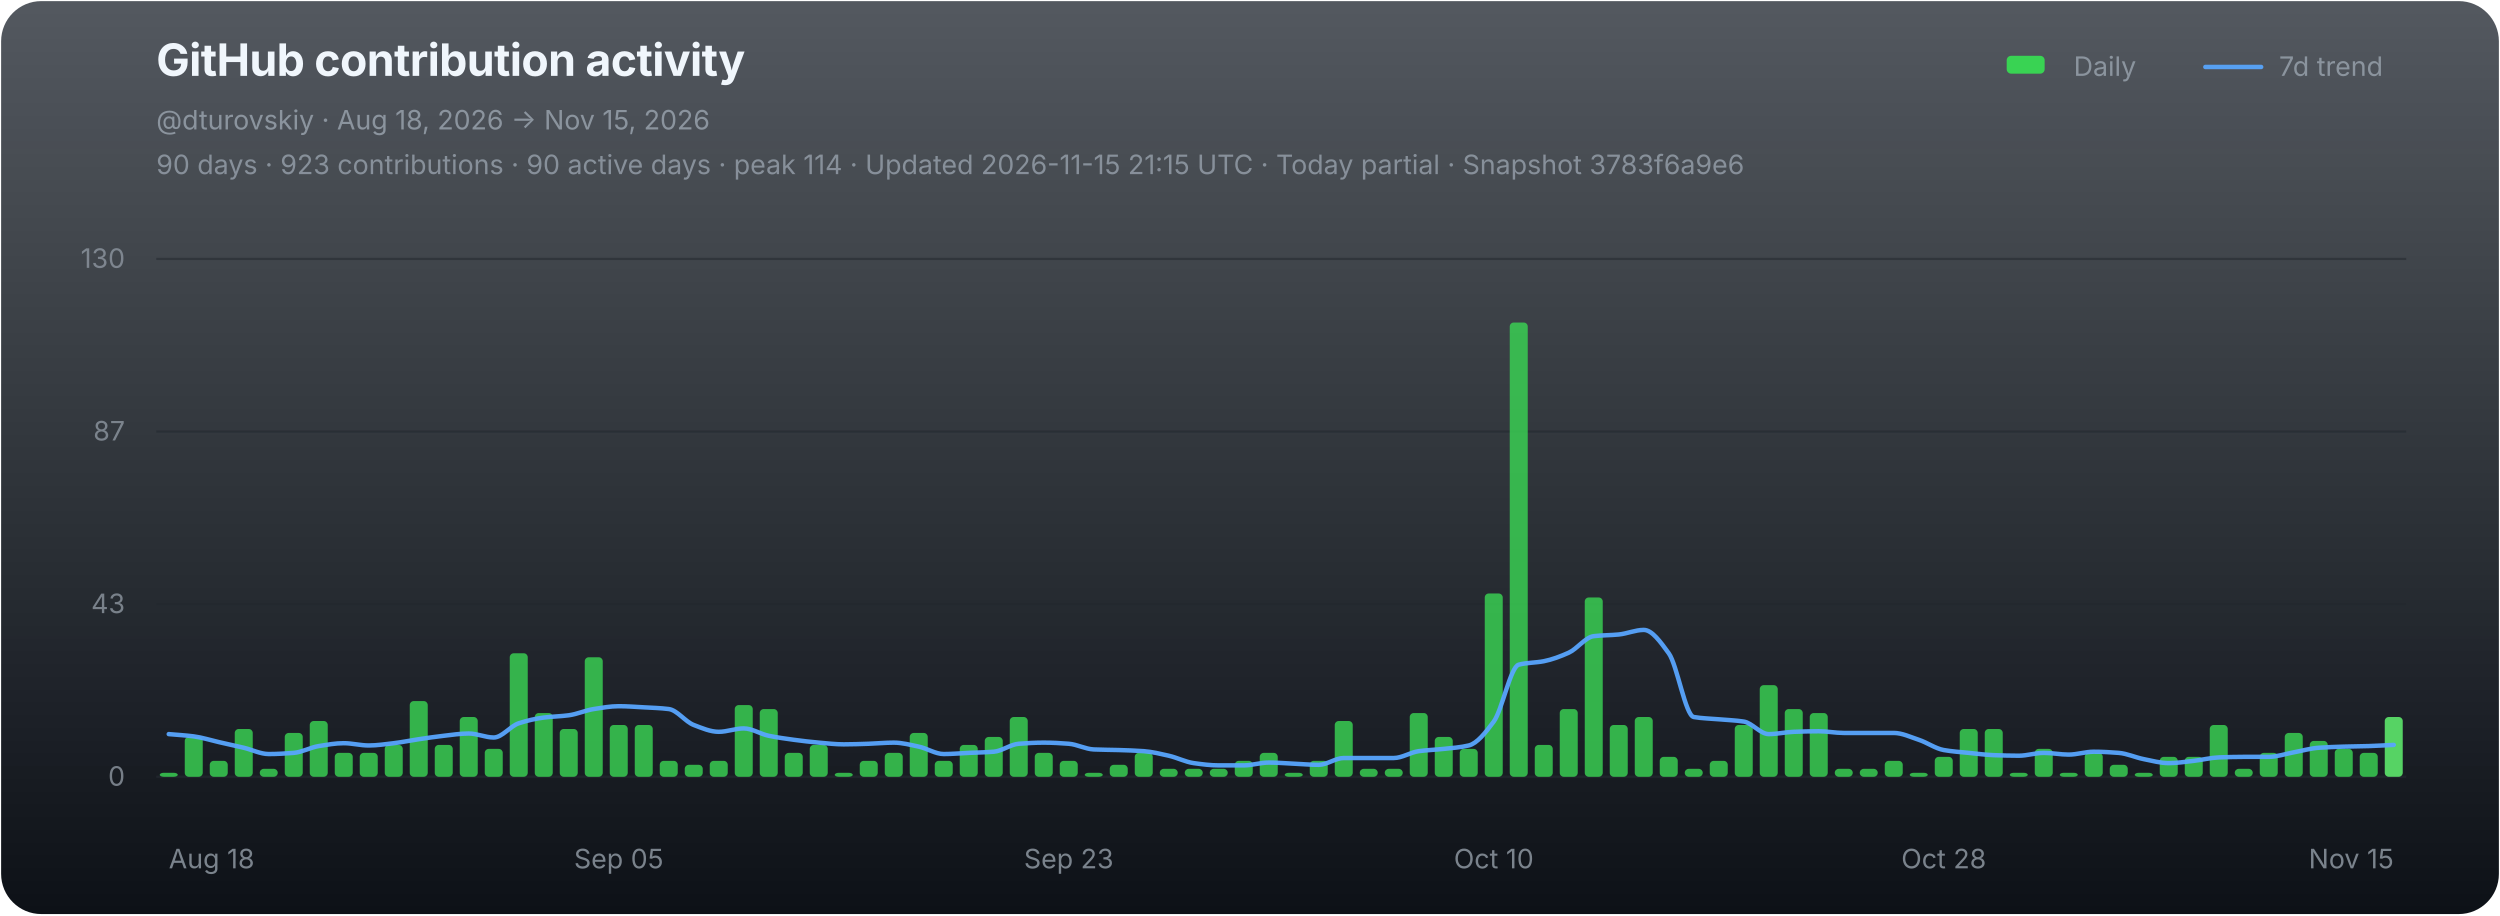
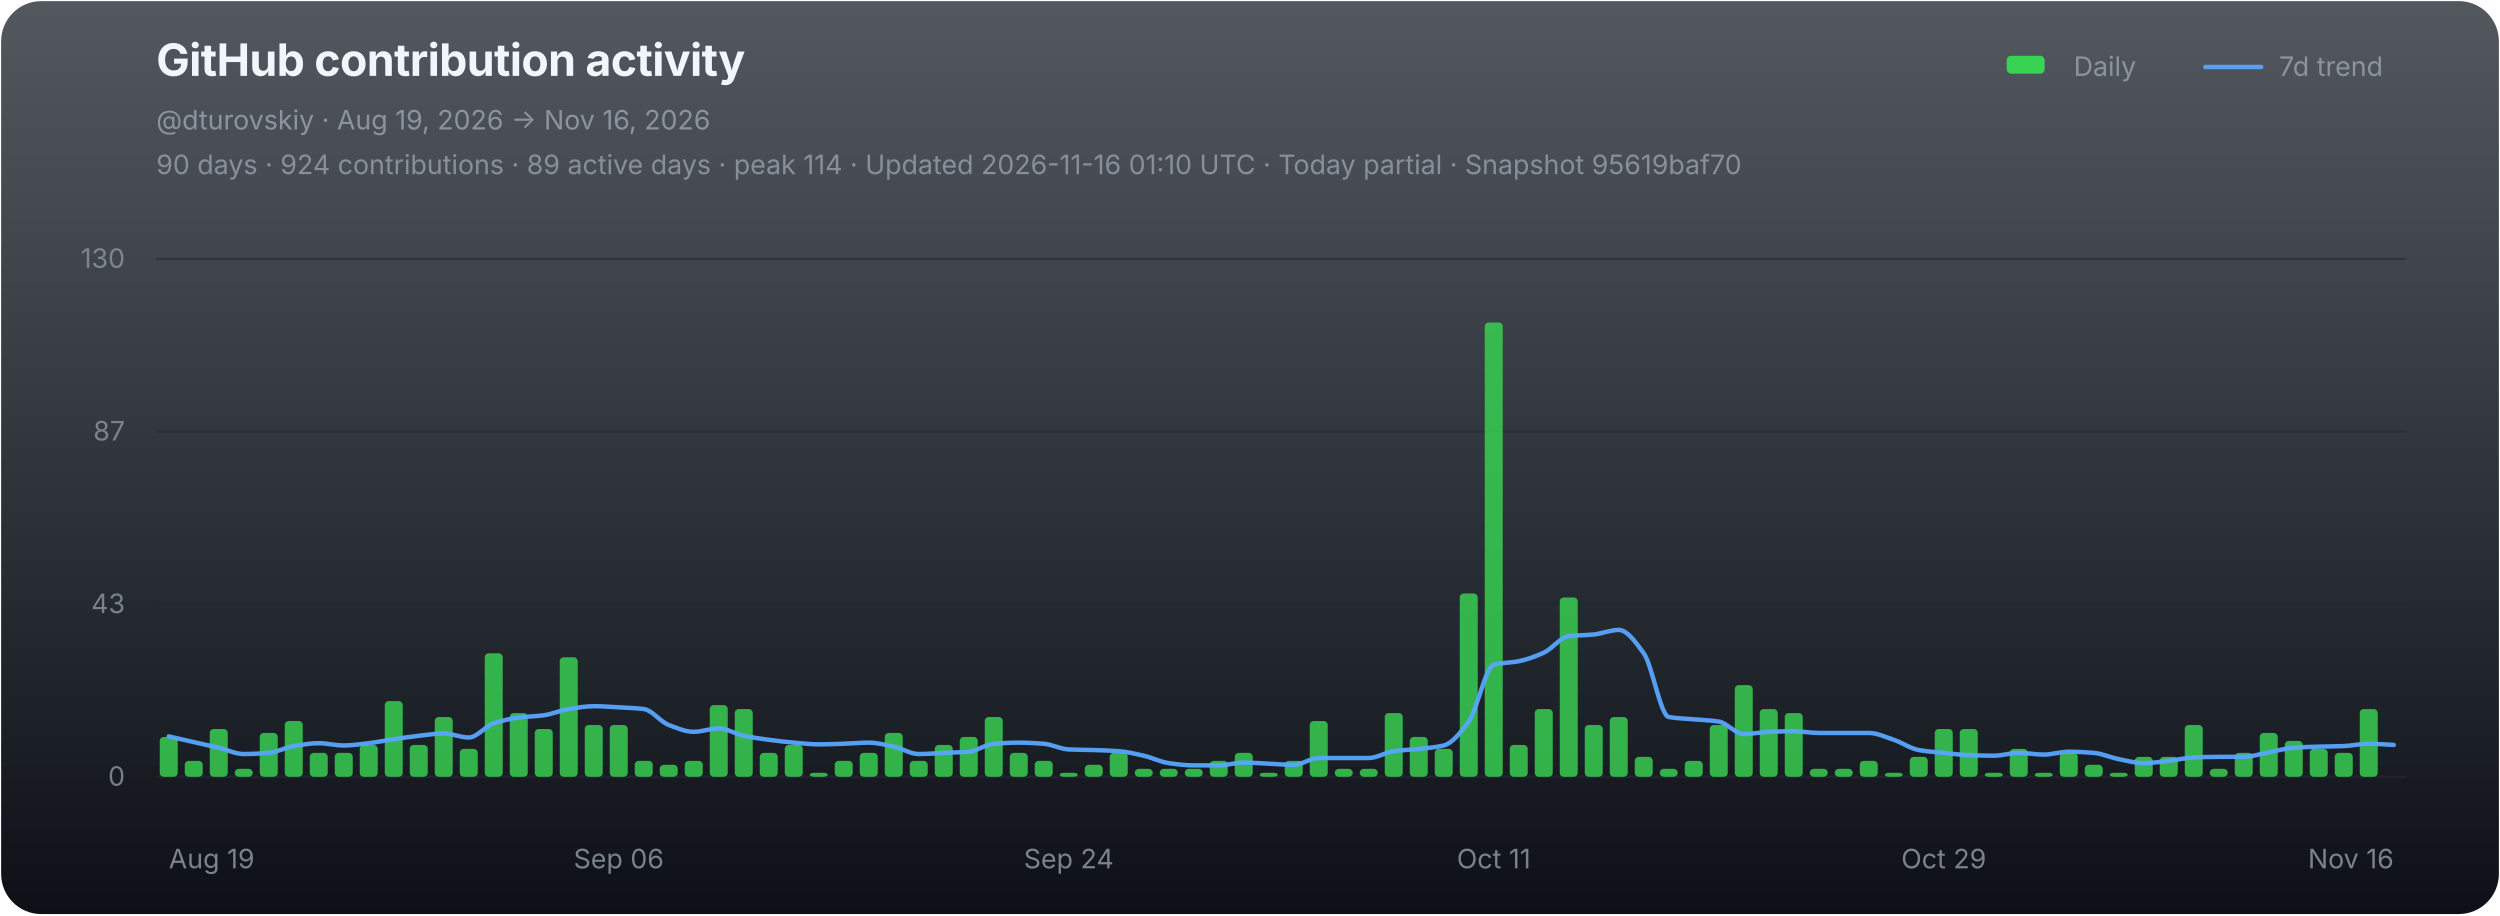
<svg xmlns="http://www.w3.org/2000/svg" width="1120" height="410" viewBox="0 0 1120 410" role="img" aria-labelledby="chart-title chart-desc">
  <defs>
    <linearGradient id="chart-bg" x1="0" y1="0" x2="0" y2="1">
      <stop offset="0" stop-color="#111821" stop-opacity="0.72" />
      <stop offset="1" stop-color="#0d1117" stop-opacity="1" />
    </linearGradient>
  </defs>
  <rect x="0.5" y="0.5" width="1119" height="409" rx="18" fill="url(#chart-bg)" stroke="none" />
  <g font-family="-apple-system,BlinkMacSystemFont,'Segoe UI',sans-serif">
    <text x="70" y="34" fill="#f0f6fc" font-size="20" font-weight="700" letter-spacing="-0.25">GitHub contribution activity</text>
-     <text x="70" y="58" fill="#8b949e" font-size="12">@dturovskiy · Aug 18, 2026 → Nov 15, 2026</text>
-     <text x="70" y="78" fill="#8b949e" font-size="12" opacity="0.94">90 days · 923 contributions · 90 active days · peak 114 · Updated 2026-11-15 21:15 UTC · Today partial · Snapshot 3783f6a9e6</text>
+     <text x="70" y="58" fill="#8b949e" font-size="12">@dturovskiy · Aug 19, 2026 → Nov 16, 2026</text>
+     <text x="70" y="78" fill="#8b949e" font-size="12" opacity="0.94">90 days · 924 contributions · 89 active days · peak 114 · Updated 2026-11-16 01:10 UTC · Today partial · Snapshot 95619baf70</text>
    <g transform="translate(896,30)" font-size="12" fill="#8b949e">
      <rect x="3" y="-5" width="17" height="8" rx="2" fill="#39d353" />
      <text x="33" y="4">Daily</text>
      <line x1="92" y1="0" x2="117" y2="0" stroke="#58a6ff" stroke-width="2" stroke-linecap="round" opacity="0.92" />
      <text x="125" y="4">7d trend</text>
    </g>
    <line x1="70" y1="116.00" x2="1078" y2="116.00" stroke="#21262d" stroke-width="1" opacity="0.52" />
    <text x="56" y="120.00" fill="#8b949e" font-size="12" text-anchor="end" opacity="0.82">130</text>
    <line x1="70" y1="193.33" x2="1078" y2="193.33" stroke="#21262d" stroke-width="1" opacity="0.52" />
    <text x="56" y="197.33" fill="#8b949e" font-size="12" text-anchor="end" opacity="0.82">87</text>
    <line x1="70" y1="270.67" x2="1078" y2="270.67" stroke="#21262d" stroke-width="1" opacity="0.52" />
    <text x="56" y="274.67" fill="#8b949e" font-size="12" text-anchor="end" opacity="0.82">43</text>
    <line x1="70" y1="348.00" x2="1078" y2="348.00" stroke="#21262d" stroke-width="1" opacity="0.9" />
    <text x="56" y="352.00" fill="#8b949e" font-size="12" text-anchor="end" opacity="0.82">0</text>
    <g data-chart-series="daily-bars">
-       <rect data-series="daily" x="71.57" y="346.21" width="8.06" height="1.79" rx="1.8" fill="#39d353" opacity="0.82" />
-       <rect data-series="daily" x="82.77" y="330.15" width="8.06" height="17.85" rx="1.8" fill="#39d353" opacity="0.82" />
-       <rect data-series="daily" x="93.97" y="340.86" width="8.06" height="7.14" rx="1.8" fill="#39d353" opacity="0.82" />
-       <rect data-series="daily" x="105.17" y="326.58" width="8.06" height="21.42" rx="1.8" fill="#39d353" opacity="0.82" />
-       <rect data-series="daily" x="116.37" y="344.43" width="8.06" height="3.57" rx="1.8" fill="#39d353" opacity="0.82" />
-       <rect data-series="daily" x="127.57" y="328.36" width="8.06" height="19.64" rx="1.8" fill="#39d353" opacity="0.82" />
-       <rect data-series="daily" x="138.77" y="323.01" width="8.06" height="24.99" rx="1.8" fill="#39d353" opacity="0.82" />
+       <rect data-series="daily" x="71.57" y="330.15" width="8.06" height="17.85" rx="1.8" fill="#39d353" opacity="0.82" />
+       <rect data-series="daily" x="82.77" y="340.86" width="8.06" height="7.14" rx="1.8" fill="#39d353" opacity="0.82" />
+       <rect data-series="daily" x="93.97" y="326.58" width="8.06" height="21.42" rx="1.8" fill="#39d353" opacity="0.82" />
+       <rect data-series="daily" x="105.17" y="344.43" width="8.06" height="3.57" rx="1.8" fill="#39d353" opacity="0.82" />
+       <rect data-series="daily" x="116.37" y="328.36" width="8.06" height="19.64" rx="1.8" fill="#39d353" opacity="0.82" />
+       <rect data-series="daily" x="127.57" y="323.01" width="8.06" height="24.99" rx="1.8" fill="#39d353" opacity="0.82" />
+       <rect data-series="daily" x="138.77" y="337.29" width="8.06" height="10.71" rx="1.8" fill="#39d353" opacity="0.82" />
      <rect data-series="daily" x="149.97" y="337.29" width="8.06" height="10.71" rx="1.8" fill="#39d353" opacity="0.82" />
-       <rect data-series="daily" x="161.17" y="337.29" width="8.06" height="10.71" rx="1.8" fill="#39d353" opacity="0.82" />
-       <rect data-series="daily" x="172.37" y="333.72" width="8.06" height="14.28" rx="1.8" fill="#39d353" opacity="0.82" />
-       <rect data-series="daily" x="183.57" y="314.08" width="8.06" height="33.92" rx="1.8" fill="#39d353" opacity="0.82" />
-       <rect data-series="daily" x="194.77" y="333.72" width="8.06" height="14.28" rx="1.8" fill="#39d353" opacity="0.82" />
-       <rect data-series="daily" x="205.97" y="321.22" width="8.06" height="26.78" rx="1.8" fill="#39d353" opacity="0.82" />
-       <rect data-series="daily" x="217.17" y="335.5" width="8.06" height="12.5" rx="1.8" fill="#39d353" opacity="0.82" />
-       <rect data-series="daily" x="228.37" y="292.66" width="8.06" height="55.34" rx="1.8" fill="#39d353" opacity="0.82" />
-       <rect data-series="daily" x="239.57" y="319.44" width="8.06" height="28.56" rx="1.8" fill="#39d353" opacity="0.82" />
-       <rect data-series="daily" x="250.77" y="326.58" width="8.06" height="21.42" rx="1.8" fill="#39d353" opacity="0.82" />
-       <rect data-series="daily" x="261.97" y="294.45" width="8.06" height="53.55" rx="1.8" fill="#39d353" opacity="0.82" />
+       <rect data-series="daily" x="161.17" y="333.72" width="8.06" height="14.28" rx="1.8" fill="#39d353" opacity="0.82" />
+       <rect data-series="daily" x="172.37" y="314.08" width="8.06" height="33.92" rx="1.8" fill="#39d353" opacity="0.82" />
+       <rect data-series="daily" x="183.57" y="333.72" width="8.06" height="14.28" rx="1.8" fill="#39d353" opacity="0.82" />
+       <rect data-series="daily" x="194.77" y="321.22" width="8.06" height="26.78" rx="1.8" fill="#39d353" opacity="0.82" />
+       <rect data-series="daily" x="205.97" y="335.5" width="8.06" height="12.5" rx="1.8" fill="#39d353" opacity="0.82" />
+       <rect data-series="daily" x="217.17" y="292.66" width="8.06" height="55.34" rx="1.8" fill="#39d353" opacity="0.82" />
+       <rect data-series="daily" x="228.37" y="319.44" width="8.06" height="28.56" rx="1.8" fill="#39d353" opacity="0.82" />
+       <rect data-series="daily" x="239.57" y="326.58" width="8.06" height="21.42" rx="1.8" fill="#39d353" opacity="0.82" />
+       <rect data-series="daily" x="250.77" y="294.45" width="8.06" height="53.55" rx="1.8" fill="#39d353" opacity="0.82" />
+       <rect data-series="daily" x="261.97" y="324.79" width="8.06" height="23.21" rx="1.8" fill="#39d353" opacity="0.82" />
      <rect data-series="daily" x="273.17" y="324.79" width="8.06" height="23.21" rx="1.8" fill="#39d353" opacity="0.82" />
-       <rect data-series="daily" x="284.37" y="324.79" width="8.06" height="23.21" rx="1.8" fill="#39d353" opacity="0.82" />
-       <rect data-series="daily" x="295.57" y="340.86" width="8.06" height="7.14" rx="1.8" fill="#39d353" opacity="0.82" />
-       <rect data-series="daily" x="306.77" y="342.64" width="8.06" height="5.36" rx="1.8" fill="#39d353" opacity="0.82" />
-       <rect data-series="daily" x="317.97" y="340.86" width="8.06" height="7.14" rx="1.8" fill="#39d353" opacity="0.82" />
-       <rect data-series="daily" x="329.17" y="315.87" width="8.06" height="32.13" rx="1.8" fill="#39d353" opacity="0.82" />
-       <rect data-series="daily" x="340.37" y="317.65" width="8.06" height="30.35" rx="1.8" fill="#39d353" opacity="0.82" />
-       <rect data-series="daily" x="351.57" y="337.29" width="8.06" height="10.71" rx="1.8" fill="#39d353" opacity="0.82" />
-       <rect data-series="daily" x="362.77" y="333.72" width="8.06" height="14.28" rx="1.8" fill="#39d353" opacity="0.82" />
-       <rect data-series="daily" x="373.97" y="346.21" width="8.06" height="1.79" rx="1.8" fill="#39d353" opacity="0.82" />
-       <rect data-series="daily" x="385.17" y="340.86" width="8.06" height="7.14" rx="1.8" fill="#39d353" opacity="0.82" />
-       <rect data-series="daily" x="396.37" y="337.29" width="8.06" height="10.71" rx="1.8" fill="#39d353" opacity="0.82" />
-       <rect data-series="daily" x="407.57" y="328.36" width="8.06" height="19.64" rx="1.8" fill="#39d353" opacity="0.82" />
-       <rect data-series="daily" x="418.77" y="340.86" width="8.06" height="7.14" rx="1.8" fill="#39d353" opacity="0.82" />
-       <rect data-series="daily" x="429.97" y="333.72" width="8.06" height="14.28" rx="1.8" fill="#39d353" opacity="0.82" />
-       <rect data-series="daily" x="441.17" y="330.15" width="8.06" height="17.85" rx="1.8" fill="#39d353" opacity="0.82" />
-       <rect data-series="daily" x="452.37" y="321.22" width="8.06" height="26.78" rx="1.8" fill="#39d353" opacity="0.82" />
-       <rect data-series="daily" x="463.57" y="337.29" width="8.06" height="10.71" rx="1.8" fill="#39d353" opacity="0.82" />
-       <rect data-series="daily" x="474.77" y="340.86" width="8.06" height="7.14" rx="1.8" fill="#39d353" opacity="0.82" />
-       <rect data-series="daily" x="485.97" y="346.21" width="8.06" height="1.79" rx="1.8" fill="#39d353" opacity="0.82" />
-       <rect data-series="daily" x="497.17" y="342.64" width="8.06" height="5.36" rx="1.8" fill="#39d353" opacity="0.82" />
-       <rect data-series="daily" x="508.37" y="337.29" width="8.06" height="10.71" rx="1.8" fill="#39d353" opacity="0.82" />
+       <rect data-series="daily" x="284.37" y="340.86" width="8.06" height="7.14" rx="1.8" fill="#39d353" opacity="0.82" />
+       <rect data-series="daily" x="295.57" y="342.64" width="8.06" height="5.36" rx="1.8" fill="#39d353" opacity="0.82" />
+       <rect data-series="daily" x="306.77" y="340.86" width="8.06" height="7.14" rx="1.8" fill="#39d353" opacity="0.82" />
+       <rect data-series="daily" x="317.97" y="315.87" width="8.06" height="32.13" rx="1.8" fill="#39d353" opacity="0.82" />
+       <rect data-series="daily" x="329.17" y="317.65" width="8.06" height="30.35" rx="1.8" fill="#39d353" opacity="0.82" />
+       <rect data-series="daily" x="340.37" y="337.29" width="8.06" height="10.71" rx="1.8" fill="#39d353" opacity="0.82" />
+       <rect data-series="daily" x="351.57" y="333.72" width="8.06" height="14.28" rx="1.8" fill="#39d353" opacity="0.82" />
+       <rect data-series="daily" x="362.77" y="346.21" width="8.06" height="1.79" rx="1.8" fill="#39d353" opacity="0.82" />
+       <rect data-series="daily" x="373.97" y="340.86" width="8.06" height="7.14" rx="1.8" fill="#39d353" opacity="0.82" />
+       <rect data-series="daily" x="385.17" y="337.29" width="8.06" height="10.71" rx="1.8" fill="#39d353" opacity="0.82" />
+       <rect data-series="daily" x="396.37" y="328.36" width="8.06" height="19.64" rx="1.8" fill="#39d353" opacity="0.82" />
+       <rect data-series="daily" x="407.57" y="340.86" width="8.06" height="7.14" rx="1.8" fill="#39d353" opacity="0.82" />
+       <rect data-series="daily" x="418.77" y="333.72" width="8.06" height="14.28" rx="1.8" fill="#39d353" opacity="0.82" />
+       <rect data-series="daily" x="429.97" y="330.15" width="8.06" height="17.85" rx="1.8" fill="#39d353" opacity="0.82" />
+       <rect data-series="daily" x="441.17" y="321.22" width="8.06" height="26.78" rx="1.8" fill="#39d353" opacity="0.82" />
+       <rect data-series="daily" x="452.37" y="337.29" width="8.06" height="10.71" rx="1.8" fill="#39d353" opacity="0.82" />
+       <rect data-series="daily" x="463.57" y="340.86" width="8.06" height="7.14" rx="1.8" fill="#39d353" opacity="0.82" />
+       <rect data-series="daily" x="474.77" y="346.21" width="8.06" height="1.79" rx="1.8" fill="#39d353" opacity="0.82" />
+       <rect data-series="daily" x="485.97" y="342.64" width="8.06" height="5.36" rx="1.8" fill="#39d353" opacity="0.82" />
+       <rect data-series="daily" x="497.17" y="337.29" width="8.06" height="10.71" rx="1.8" fill="#39d353" opacity="0.82" />
+       <rect data-series="daily" x="508.37" y="344.43" width="8.06" height="3.57" rx="1.8" fill="#39d353" opacity="0.82" />
      <rect data-series="daily" x="519.57" y="344.43" width="8.06" height="3.57" rx="1.8" fill="#39d353" opacity="0.82" />
      <rect data-series="daily" x="530.77" y="344.43" width="8.06" height="3.57" rx="1.8" fill="#39d353" opacity="0.82" />
-       <rect data-series="daily" x="541.97" y="344.43" width="8.06" height="3.57" rx="1.8" fill="#39d353" opacity="0.82" />
-       <rect data-series="daily" x="553.17" y="340.86" width="8.06" height="7.14" rx="1.8" fill="#39d353" opacity="0.82" />
-       <rect data-series="daily" x="564.37" y="337.29" width="8.06" height="10.71" rx="1.8" fill="#39d353" opacity="0.82" />
-       <rect data-series="daily" x="575.57" y="346.21" width="8.06" height="1.79" rx="1.8" fill="#39d353" opacity="0.82" />
-       <rect data-series="daily" x="586.77" y="340.86" width="8.06" height="7.14" rx="1.8" fill="#39d353" opacity="0.82" />
-       <rect data-series="daily" x="597.97" y="323.01" width="8.06" height="24.99" rx="1.8" fill="#39d353" opacity="0.82" />
+       <rect data-series="daily" x="541.97" y="340.86" width="8.06" height="7.14" rx="1.8" fill="#39d353" opacity="0.82" />
+       <rect data-series="daily" x="553.17" y="337.29" width="8.06" height="10.71" rx="1.8" fill="#39d353" opacity="0.82" />
+       <rect data-series="daily" x="564.37" y="346.21" width="8.06" height="1.79" rx="1.8" fill="#39d353" opacity="0.82" />
+       <rect data-series="daily" x="575.57" y="340.86" width="8.06" height="7.14" rx="1.8" fill="#39d353" opacity="0.82" />
+       <rect data-series="daily" x="586.77" y="323.01" width="8.06" height="24.99" rx="1.8" fill="#39d353" opacity="0.82" />
+       <rect data-series="daily" x="597.97" y="344.43" width="8.06" height="3.57" rx="1.8" fill="#39d353" opacity="0.82" />
      <rect data-series="daily" x="609.17" y="344.43" width="8.06" height="3.57" rx="1.8" fill="#39d353" opacity="0.82" />
-       <rect data-series="daily" x="620.37" y="344.43" width="8.06" height="3.57" rx="1.8" fill="#39d353" opacity="0.82" />
-       <rect data-series="daily" x="631.57" y="319.44" width="8.06" height="28.56" rx="1.8" fill="#39d353" opacity="0.82" />
-       <rect data-series="daily" x="642.77" y="330.15" width="8.06" height="17.85" rx="1.8" fill="#39d353" opacity="0.82" />
-       <rect data-series="daily" x="653.97" y="335.5" width="8.06" height="12.5" rx="1.8" fill="#39d353" opacity="0.82" />
-       <rect data-series="daily" x="665.17" y="265.88" width="8.06" height="82.12" rx="1.8" fill="#39d353" opacity="0.82" />
-       <rect data-series="daily" x="676.37" y="144.49" width="8.06" height="203.51" rx="1.8" fill="#39d353" opacity="0.82" />
-       <rect data-series="daily" x="687.57" y="333.72" width="8.06" height="14.28" rx="1.8" fill="#39d353" opacity="0.82" />
-       <rect data-series="daily" x="698.77" y="317.65" width="8.06" height="30.35" rx="1.8" fill="#39d353" opacity="0.82" />
-       <rect data-series="daily" x="709.97" y="267.67" width="8.06" height="80.33" rx="1.8" fill="#39d353" opacity="0.82" />
-       <rect data-series="daily" x="721.17" y="324.79" width="8.06" height="23.21" rx="1.8" fill="#39d353" opacity="0.82" />
-       <rect data-series="daily" x="732.37" y="321.22" width="8.06" height="26.78" rx="1.8" fill="#39d353" opacity="0.82" />
-       <rect data-series="daily" x="743.57" y="339.07" width="8.06" height="8.93" rx="1.8" fill="#39d353" opacity="0.82" />
-       <rect data-series="daily" x="754.77" y="344.43" width="8.06" height="3.57" rx="1.8" fill="#39d353" opacity="0.82" />
-       <rect data-series="daily" x="765.97" y="340.86" width="8.06" height="7.14" rx="1.8" fill="#39d353" opacity="0.82" />
-       <rect data-series="daily" x="777.17" y="324.79" width="8.06" height="23.21" rx="1.8" fill="#39d353" opacity="0.82" />
-       <rect data-series="daily" x="788.37" y="306.94" width="8.06" height="41.06" rx="1.8" fill="#39d353" opacity="0.82" />
-       <rect data-series="daily" x="799.57" y="317.65" width="8.06" height="30.35" rx="1.8" fill="#39d353" opacity="0.82" />
-       <rect data-series="daily" x="810.77" y="319.44" width="8.06" height="28.56" rx="1.8" fill="#39d353" opacity="0.82" />
+       <rect data-series="daily" x="620.37" y="319.44" width="8.06" height="28.56" rx="1.8" fill="#39d353" opacity="0.82" />
+       <rect data-series="daily" x="631.57" y="330.15" width="8.06" height="17.85" rx="1.8" fill="#39d353" opacity="0.82" />
+       <rect data-series="daily" x="642.77" y="335.5" width="8.06" height="12.5" rx="1.8" fill="#39d353" opacity="0.82" />
+       <rect data-series="daily" x="653.97" y="265.88" width="8.06" height="82.12" rx="1.8" fill="#39d353" opacity="0.82" />
+       <rect data-series="daily" x="665.17" y="144.49" width="8.06" height="203.51" rx="1.8" fill="#39d353" opacity="0.82" />
+       <rect data-series="daily" x="676.37" y="333.72" width="8.06" height="14.28" rx="1.8" fill="#39d353" opacity="0.82" />
+       <rect data-series="daily" x="687.57" y="317.65" width="8.06" height="30.35" rx="1.8" fill="#39d353" opacity="0.82" />
+       <rect data-series="daily" x="698.77" y="267.67" width="8.06" height="80.33" rx="1.8" fill="#39d353" opacity="0.82" />
+       <rect data-series="daily" x="709.97" y="324.79" width="8.06" height="23.21" rx="1.8" fill="#39d353" opacity="0.82" />
+       <rect data-series="daily" x="721.17" y="321.22" width="8.06" height="26.78" rx="1.8" fill="#39d353" opacity="0.82" />
+       <rect data-series="daily" x="732.37" y="339.07" width="8.06" height="8.93" rx="1.8" fill="#39d353" opacity="0.82" />
+       <rect data-series="daily" x="743.57" y="344.43" width="8.06" height="3.57" rx="1.8" fill="#39d353" opacity="0.82" />
+       <rect data-series="daily" x="754.77" y="340.86" width="8.06" height="7.14" rx="1.8" fill="#39d353" opacity="0.82" />
+       <rect data-series="daily" x="765.97" y="324.79" width="8.06" height="23.21" rx="1.8" fill="#39d353" opacity="0.82" />
+       <rect data-series="daily" x="777.17" y="306.94" width="8.06" height="41.06" rx="1.8" fill="#39d353" opacity="0.82" />
+       <rect data-series="daily" x="788.37" y="317.65" width="8.06" height="30.35" rx="1.8" fill="#39d353" opacity="0.82" />
+       <rect data-series="daily" x="799.57" y="319.44" width="8.06" height="28.56" rx="1.8" fill="#39d353" opacity="0.82" />
+       <rect data-series="daily" x="810.77" y="344.43" width="8.06" height="3.57" rx="1.8" fill="#39d353" opacity="0.82" />
      <rect data-series="daily" x="821.97" y="344.43" width="8.06" height="3.57" rx="1.8" fill="#39d353" opacity="0.82" />
-       <rect data-series="daily" x="833.17" y="344.43" width="8.06" height="3.57" rx="1.8" fill="#39d353" opacity="0.82" />
-       <rect data-series="daily" x="844.37" y="340.86" width="8.06" height="7.14" rx="1.8" fill="#39d353" opacity="0.82" />
-       <rect data-series="daily" x="855.57" y="346.21" width="8.06" height="1.79" rx="1.8" fill="#39d353" opacity="0.82" />
-       <rect data-series="daily" x="866.77" y="339.07" width="8.06" height="8.93" rx="1.8" fill="#39d353" opacity="0.82" />
+       <rect data-series="daily" x="833.17" y="340.86" width="8.06" height="7.14" rx="1.8" fill="#39d353" opacity="0.82" />
+       <rect data-series="daily" x="844.37" y="346.21" width="8.06" height="1.79" rx="1.8" fill="#39d353" opacity="0.82" />
+       <rect data-series="daily" x="855.57" y="339.07" width="8.06" height="8.93" rx="1.8" fill="#39d353" opacity="0.82" />
+       <rect data-series="daily" x="866.77" y="326.58" width="8.06" height="21.42" rx="1.8" fill="#39d353" opacity="0.82" />
      <rect data-series="daily" x="877.97" y="326.58" width="8.06" height="21.42" rx="1.8" fill="#39d353" opacity="0.82" />
-       <rect data-series="daily" x="889.17" y="326.58" width="8.06" height="21.42" rx="1.8" fill="#39d353" opacity="0.82" />
-       <rect data-series="daily" x="900.37" y="346.21" width="8.06" height="1.79" rx="1.8" fill="#39d353" opacity="0.82" />
-       <rect data-series="daily" x="911.57" y="335.5" width="8.06" height="12.5" rx="1.8" fill="#39d353" opacity="0.82" />
-       <rect data-series="daily" x="922.77" y="346.21" width="8.06" height="1.79" rx="1.8" fill="#39d353" opacity="0.82" />
-       <rect data-series="daily" x="933.97" y="337.29" width="8.06" height="10.71" rx="1.8" fill="#39d353" opacity="0.82" />
-       <rect data-series="daily" x="945.17" y="342.64" width="8.06" height="5.36" rx="1.8" fill="#39d353" opacity="0.82" />
-       <rect data-series="daily" x="956.37" y="346.21" width="8.06" height="1.79" rx="1.8" fill="#39d353" opacity="0.82" />
+       <rect data-series="daily" x="889.17" y="346.21" width="8.06" height="1.79" rx="1.8" fill="#39d353" opacity="0.82" />
+       <rect data-series="daily" x="900.37" y="335.5" width="8.06" height="12.5" rx="1.8" fill="#39d353" opacity="0.82" />
+       <rect data-series="daily" x="911.57" y="346.21" width="8.06" height="1.79" rx="1.8" fill="#39d353" opacity="0.82" />
+       <rect data-series="daily" x="922.77" y="337.29" width="8.06" height="10.71" rx="1.8" fill="#39d353" opacity="0.82" />
+       <rect data-series="daily" x="933.97" y="342.64" width="8.06" height="5.36" rx="1.8" fill="#39d353" opacity="0.82" />
+       <rect data-series="daily" x="945.17" y="346.21" width="8.06" height="1.79" rx="1.8" fill="#39d353" opacity="0.82" />
+       <rect data-series="daily" x="956.37" y="339.07" width="8.06" height="8.93" rx="1.8" fill="#39d353" opacity="0.82" />
      <rect data-series="daily" x="967.57" y="339.07" width="8.06" height="8.93" rx="1.8" fill="#39d353" opacity="0.82" />
-       <rect data-series="daily" x="978.77" y="339.07" width="8.06" height="8.93" rx="1.8" fill="#39d353" opacity="0.82" />
-       <rect data-series="daily" x="989.97" y="324.79" width="8.06" height="23.21" rx="1.8" fill="#39d353" opacity="0.82" />
-       <rect data-series="daily" x="1001.17" y="344.43" width="8.06" height="3.57" rx="1.8" fill="#39d353" opacity="0.82" />
-       <rect data-series="daily" x="1012.37" y="337.29" width="8.06" height="10.71" rx="1.8" fill="#39d353" opacity="0.82" />
-       <rect data-series="daily" x="1023.57" y="328.36" width="8.06" height="19.64" rx="1.8" fill="#39d353" opacity="0.82" />
-       <rect data-series="daily" x="1034.77" y="331.93" width="8.06" height="16.07" rx="1.8" fill="#39d353" opacity="0.82" />
-       <rect data-series="daily" x="1045.97" y="335.5" width="8.06" height="12.5" rx="1.8" fill="#39d353" opacity="0.82" />
-       <rect data-series="daily" x="1057.17" y="337.29" width="8.06" height="10.71" rx="1.8" fill="#39d353" opacity="0.82" />
-       <rect data-series="daily" x="1068.37" y="321.22" width="8.06" height="26.78" rx="1.8" fill="#56d364" opacity="1" />
+       <rect data-series="daily" x="978.77" y="324.79" width="8.06" height="23.21" rx="1.8" fill="#39d353" opacity="0.82" />
+       <rect data-series="daily" x="989.97" y="344.43" width="8.06" height="3.57" rx="1.8" fill="#39d353" opacity="0.82" />
+       <rect data-series="daily" x="1001.17" y="337.29" width="8.06" height="10.71" rx="1.8" fill="#39d353" opacity="0.82" />
+       <rect data-series="daily" x="1012.37" y="328.36" width="8.06" height="19.64" rx="1.8" fill="#39d353" opacity="0.82" />
+       <rect data-series="daily" x="1023.57" y="331.93" width="8.06" height="16.07" rx="1.8" fill="#39d353" opacity="0.82" />
+       <rect data-series="daily" x="1034.77" y="335.5" width="8.06" height="12.5" rx="1.8" fill="#39d353" opacity="0.82" />
+       <rect data-series="daily" x="1045.97" y="337.29" width="8.06" height="10.71" rx="1.8" fill="#39d353" opacity="0.82" />
+       <rect data-series="daily" x="1057.17" y="317.65" width="8.06" height="30.35" rx="1.8" fill="#39d353" opacity="0.82" />
    </g>
-     <path data-series="trend" d="M 75.60 328.88 C 79.33 329.22, 83.07 329.41, 86.80 329.90 C 90.53 330.38, 94.27 331.60, 98.00 332.45 C 101.73 333.30, 105.47 334.10, 109.20 334.99 C 112.93 335.88, 116.67 337.81, 120.40 337.81 C 124.13 337.81, 127.87 337.58, 131.60 337.29 C 135.33 336.99, 139.07 334.84, 142.80 334.24 C 146.53 333.63, 150.27 332.95, 154.00 332.95 C 157.73 332.95, 161.47 333.97, 165.20 333.97 C 168.93 333.97, 172.67 333.38, 176.40 332.95 C 180.13 332.52, 183.87 331.72, 187.60 331.17 C 191.33 330.62, 195.07 330.04, 198.80 329.63 C 202.53 329.22, 206.27 328.61, 210.00 328.61 C 213.73 328.61, 217.47 330.40, 221.20 330.40 C 224.93 330.40, 228.67 325.24, 232.40 324.03 C 236.13 322.81, 239.87 321.96, 243.60 321.47 C 247.33 320.99, 251.07 320.95, 254.80 320.45 C 258.53 319.96, 262.27 318.23, 266.00 317.65 C 269.73 317.07, 273.47 316.38, 277.20 316.38 C 280.93 316.38, 284.67 316.68, 288.40 316.88 C 292.13 317.09, 295.87 317.19, 299.60 317.65 C 303.33 318.11, 307.07 323.37, 310.80 324.79 C 314.53 326.22, 318.27 327.85, 322.00 327.85 C 325.73 327.85, 329.47 326.33, 333.20 326.33 C 336.93 326.33, 340.67 328.86, 344.40 329.63 C 348.13 330.40, 351.87 330.92, 355.60 331.42 C 359.33 331.91, 363.07 332.38, 366.80 332.70 C 370.53 333.02, 374.27 333.47, 378.00 333.47 C 381.73 333.47, 385.47 333.32, 389.20 333.20 C 392.93 333.08, 396.67 332.70, 400.40 332.70 C 404.13 332.70, 407.87 333.71, 411.60 334.49 C 415.33 335.26, 419.07 337.81, 422.80 337.81 C 426.53 337.81, 430.27 337.46, 434.00 337.29 C 437.73 337.12, 441.47 337.07, 445.20 336.77 C 448.93 336.47, 452.67 333.49, 456.40 333.20 C 460.13 332.91, 463.87 332.70, 467.60 332.70 C 471.33 332.70, 475.07 332.92, 478.80 333.20 C 482.53 333.48, 486.27 335.59, 490.00 335.75 C 493.73 335.92, 497.47 335.91, 501.20 336.02 C 504.93 336.14, 508.67 336.25, 512.40 336.52 C 516.13 336.79, 519.87 337.72, 523.60 338.56 C 527.33 339.40, 531.07 341.36, 534.80 341.88 C 538.53 342.40, 542.27 342.89, 546.00 342.89 C 549.73 342.89, 553.47 342.89, 557.20 342.89 C 560.93 342.89, 564.67 341.63, 568.40 341.63 C 572.13 341.63, 575.87 341.96, 579.60 342.13 C 583.33 342.30, 587.07 342.64, 590.80 342.64 C 594.53 342.64, 598.27 339.59, 602.00 339.59 C 605.73 339.59, 609.47 339.59, 613.20 339.59 C 616.93 339.59, 620.67 339.59, 624.40 339.59 C 628.13 339.59, 631.87 337.03, 635.60 336.52 C 639.33 336.01, 643.07 335.91, 646.80 335.50 C 650.53 335.10, 654.27 334.86, 658.00 333.97 C 661.73 333.07, 665.47 328.29, 669.20 323.26 C 672.93 318.23, 676.67 298.73, 680.40 297.77 C 684.13 296.80, 687.87 296.96, 691.60 296.23 C 695.33 295.50, 699.07 294.09, 702.80 292.41 C 706.53 290.73, 710.27 285.46, 714.00 285.00 C 717.73 284.55, 721.47 284.62, 725.20 284.25 C 728.93 283.89, 732.67 282.20, 736.40 282.20 C 740.13 282.20, 743.87 287.56, 747.60 292.66 C 751.33 297.76, 755.07 320.57, 758.80 321.22 C 762.53 321.88, 766.27 321.90, 770.00 322.24 C 773.73 322.58, 777.47 322.68, 781.20 323.26 C 784.93 323.83, 788.67 328.88, 792.40 328.88 C 796.13 328.88, 799.87 327.98, 803.60 327.85 C 807.33 327.71, 811.07 327.60, 814.80 327.60 C 818.53 327.60, 822.27 328.36, 826.00 328.36 C 829.73 328.36, 833.47 328.36, 837.20 328.36 C 840.93 328.36, 844.67 328.36, 848.40 328.36 C 852.13 328.36, 855.87 330.19, 859.60 331.42 C 863.33 332.64, 867.07 335.36, 870.80 336.02 C 874.53 336.68, 878.27 336.91, 882.00 337.29 C 885.73 337.67, 889.47 338.17, 893.20 338.31 C 896.93 338.44, 900.67 338.56, 904.40 338.56 C 908.13 338.56, 911.87 337.29, 915.60 337.29 C 919.33 337.29, 923.07 338.06, 926.80 338.06 C 930.53 338.06, 934.27 336.77, 938.00 336.77 C 941.73 336.77, 945.47 337.00, 949.20 337.29 C 952.93 337.58, 956.67 339.36, 960.40 340.09 C 964.13 340.82, 967.87 341.88, 971.60 341.88 C 975.33 341.88, 979.07 341.27, 982.80 340.86 C 986.53 340.45, 990.27 339.47, 994.00 339.32 C 997.73 339.18, 1001.47 339.07, 1005.20 339.07 C 1008.93 339.07, 1012.67 339.07, 1016.40 339.07 C 1020.13 339.07, 1023.87 337.72, 1027.60 337.04 C 1031.33 336.36, 1035.07 335.25, 1038.80 334.99 C 1042.53 334.72, 1046.27 334.60, 1050.00 334.49 C 1053.73 334.38, 1057.47 334.35, 1061.20 334.24 C 1064.93 334.12, 1068.67 333.89, 1072.40 333.72" fill="none" stroke="#58a6ff" stroke-width="2" stroke-linejoin="round" stroke-linecap="round" opacity="0.94" vector-effect="non-scaling-stroke" />
-     <text x="75.60" y="389" fill="#8b949e" font-size="12" text-anchor="start" opacity="0.86">Aug 18</text>
-     <text x="277.20" y="389" fill="#8b949e" font-size="12" text-anchor="middle" opacity="0.86">Sep 05</text>
-     <text x="478.80" y="389" fill="#8b949e" font-size="12" text-anchor="middle" opacity="0.86">Sep 23</text>
-     <text x="669.20" y="389" fill="#8b949e" font-size="12" text-anchor="middle" opacity="0.86">Oct 10</text>
-     <text x="870.80" y="389" fill="#8b949e" font-size="12" text-anchor="middle" opacity="0.86">Oct 28</text>
-     <text x="1072.40" y="389" fill="#8b949e" font-size="12" text-anchor="end" opacity="0.86">Nov 15</text>
+     <path data-series="trend" d="M 75.60 329.90 C 79.33 330.75, 83.07 331.60, 86.80 332.45 C 90.53 333.30, 94.27 334.10, 98.00 334.99 C 101.73 335.88, 105.47 337.81, 109.20 337.81 C 112.93 337.81, 116.67 337.58, 120.40 337.29 C 124.13 336.99, 127.87 334.84, 131.60 334.24 C 135.33 333.63, 139.07 332.95, 142.80 332.95 C 146.53 332.95, 150.27 333.97, 154.00 333.97 C 157.73 333.97, 161.47 333.38, 165.20 332.95 C 168.93 332.52, 172.67 331.72, 176.40 331.17 C 180.13 330.62, 183.87 330.04, 187.60 329.63 C 191.33 329.22, 195.07 328.61, 198.80 328.61 C 202.53 328.61, 206.27 330.40, 210.00 330.40 C 213.73 330.40, 217.47 325.24, 221.20 324.03 C 224.93 322.81, 228.67 321.96, 232.40 321.47 C 236.13 320.99, 239.87 320.95, 243.60 320.45 C 247.33 319.96, 251.07 318.23, 254.80 317.65 C 258.53 317.07, 262.27 316.38, 266.00 316.38 C 269.73 316.38, 273.47 316.68, 277.20 316.88 C 280.93 317.09, 284.67 317.19, 288.40 317.65 C 292.13 318.11, 295.87 323.37, 299.60 324.79 C 303.33 326.22, 307.07 327.85, 310.80 327.85 C 314.53 327.85, 318.27 326.33, 322.00 326.33 C 325.73 326.33, 329.47 328.86, 333.20 329.63 C 336.93 330.40, 340.67 330.92, 344.40 331.42 C 348.13 331.91, 351.87 332.38, 355.60 332.70 C 359.33 333.02, 363.07 333.47, 366.80 333.47 C 370.53 333.47, 374.27 333.32, 378.00 333.20 C 381.73 333.08, 385.47 332.70, 389.20 332.70 C 392.93 332.70, 396.67 333.71, 400.40 334.49 C 404.13 335.26, 407.87 337.81, 411.60 337.81 C 415.33 337.81, 419.07 337.46, 422.80 337.29 C 426.53 337.12, 430.27 337.07, 434.00 336.77 C 437.73 336.47, 441.47 333.49, 445.20 333.20 C 448.93 332.91, 452.67 332.70, 456.40 332.70 C 460.13 332.70, 463.87 332.92, 467.60 333.20 C 471.33 333.48, 475.07 335.59, 478.80 335.75 C 482.53 335.92, 486.27 335.91, 490.00 336.02 C 493.73 336.14, 497.47 336.25, 501.20 336.52 C 504.93 336.79, 508.67 337.72, 512.40 338.56 C 516.13 339.40, 519.87 341.36, 523.60 341.88 C 527.33 342.40, 531.07 342.89, 534.80 342.89 C 538.53 342.89, 542.27 342.89, 546.00 342.89 C 549.73 342.89, 553.47 341.63, 557.20 341.63 C 560.93 341.63, 564.67 341.96, 568.40 342.13 C 572.13 342.30, 575.87 342.64, 579.60 342.64 C 583.33 342.64, 587.07 339.59, 590.80 339.59 C 594.53 339.59, 598.27 339.59, 602.00 339.59 C 605.73 339.59, 609.47 339.59, 613.20 339.59 C 616.93 339.59, 620.67 337.03, 624.40 336.52 C 628.13 336.01, 631.87 335.91, 635.60 335.50 C 639.33 335.10, 643.07 334.86, 646.80 333.97 C 650.53 333.07, 654.27 328.29, 658.00 323.26 C 661.73 318.23, 665.47 298.73, 669.20 297.77 C 672.93 296.80, 676.67 296.96, 680.40 296.23 C 684.13 295.50, 687.87 294.09, 691.60 292.41 C 695.33 290.73, 699.07 285.46, 702.80 285.00 C 706.53 284.55, 710.27 284.62, 714.00 284.25 C 717.73 283.89, 721.47 282.20, 725.20 282.20 C 728.93 282.20, 732.67 287.56, 736.40 292.66 C 740.13 297.76, 743.87 320.57, 747.60 321.22 C 751.33 321.88, 755.07 321.90, 758.80 322.24 C 762.53 322.58, 766.27 322.68, 770.00 323.26 C 773.73 323.83, 777.47 328.88, 781.20 328.88 C 784.93 328.88, 788.67 327.98, 792.40 327.85 C 796.13 327.71, 799.87 327.60, 803.60 327.60 C 807.33 327.60, 811.07 328.36, 814.80 328.36 C 818.53 328.36, 822.27 328.36, 826.00 328.36 C 829.73 328.36, 833.47 328.36, 837.20 328.36 C 840.93 328.36, 844.67 330.19, 848.40 331.42 C 852.13 332.64, 855.87 335.36, 859.60 336.02 C 863.33 336.68, 867.07 336.91, 870.80 337.29 C 874.53 337.67, 878.27 338.17, 882.00 338.31 C 885.73 338.44, 889.47 338.56, 893.20 338.56 C 896.93 338.56, 900.67 337.29, 904.40 337.29 C 908.13 337.29, 911.87 338.06, 915.60 338.06 C 919.33 338.06, 923.07 336.77, 926.80 336.77 C 930.53 336.77, 934.27 337.00, 938.00 337.29 C 941.73 337.58, 945.47 339.36, 949.20 340.09 C 952.93 340.82, 956.67 341.88, 960.40 341.88 C 964.13 341.88, 967.87 341.27, 971.60 340.86 C 975.33 340.45, 979.07 339.47, 982.80 339.32 C 986.53 339.18, 990.27 339.07, 994.00 339.07 C 997.73 339.07, 1001.47 339.07, 1005.20 339.07 C 1008.93 339.07, 1012.67 337.72, 1016.40 337.04 C 1020.13 336.36, 1023.87 335.25, 1027.60 334.99 C 1031.33 334.72, 1035.07 334.60, 1038.80 334.49 C 1042.53 334.38, 1046.27 334.37, 1050.00 334.24 C 1053.73 334.10, 1057.47 333.20, 1061.20 333.20 C 1064.93 333.20, 1068.67 333.55, 1072.40 333.72" fill="none" stroke="#58a6ff" stroke-width="2" stroke-linejoin="round" stroke-linecap="round" opacity="0.94" vector-effect="non-scaling-stroke" />
+     <text x="75.60" y="389" fill="#8b949e" font-size="12" text-anchor="start" opacity="0.86">Aug 19</text>
+     <text x="277.20" y="389" fill="#8b949e" font-size="12" text-anchor="middle" opacity="0.86">Sep 06</text>
+     <text x="478.80" y="389" fill="#8b949e" font-size="12" text-anchor="middle" opacity="0.86">Sep 24</text>
+     <text x="669.20" y="389" fill="#8b949e" font-size="12" text-anchor="middle" opacity="0.86">Oct 11</text>
+     <text x="870.80" y="389" fill="#8b949e" font-size="12" text-anchor="middle" opacity="0.86">Oct 29</text>
+     <text x="1072.40" y="389" fill="#8b949e" font-size="12" text-anchor="end" opacity="0.86">Nov 16</text>
  </g>
</svg>
